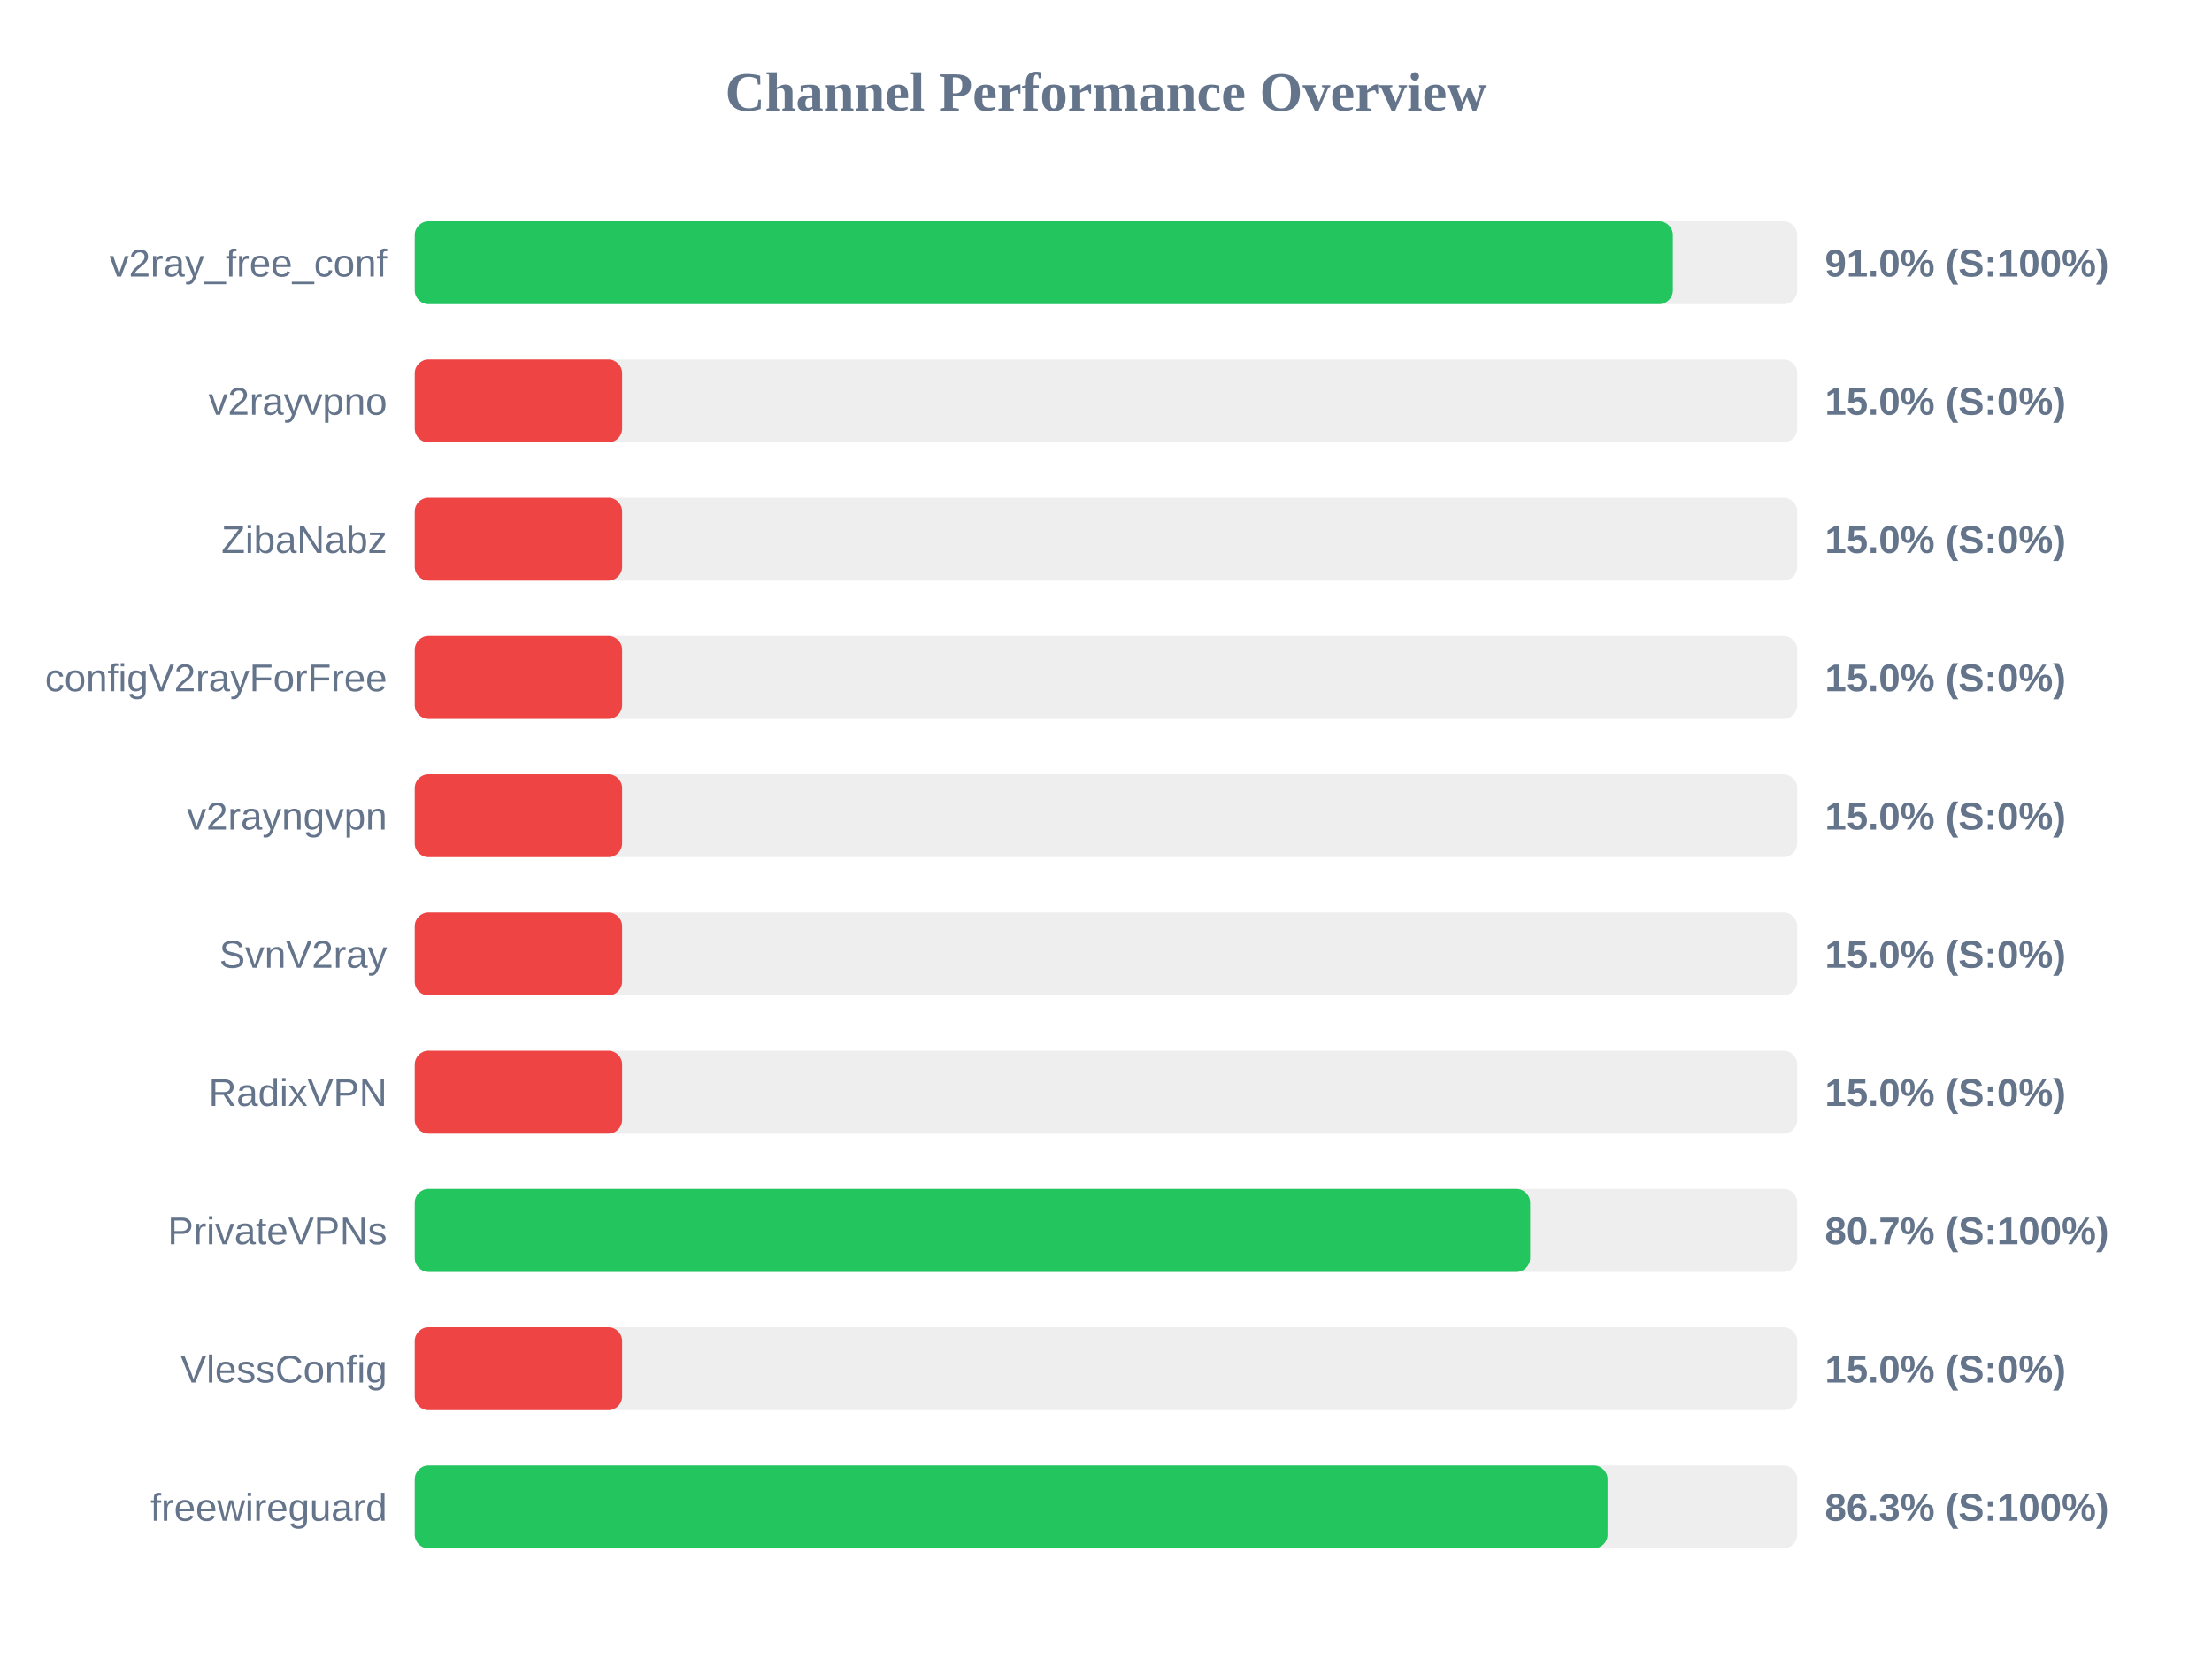
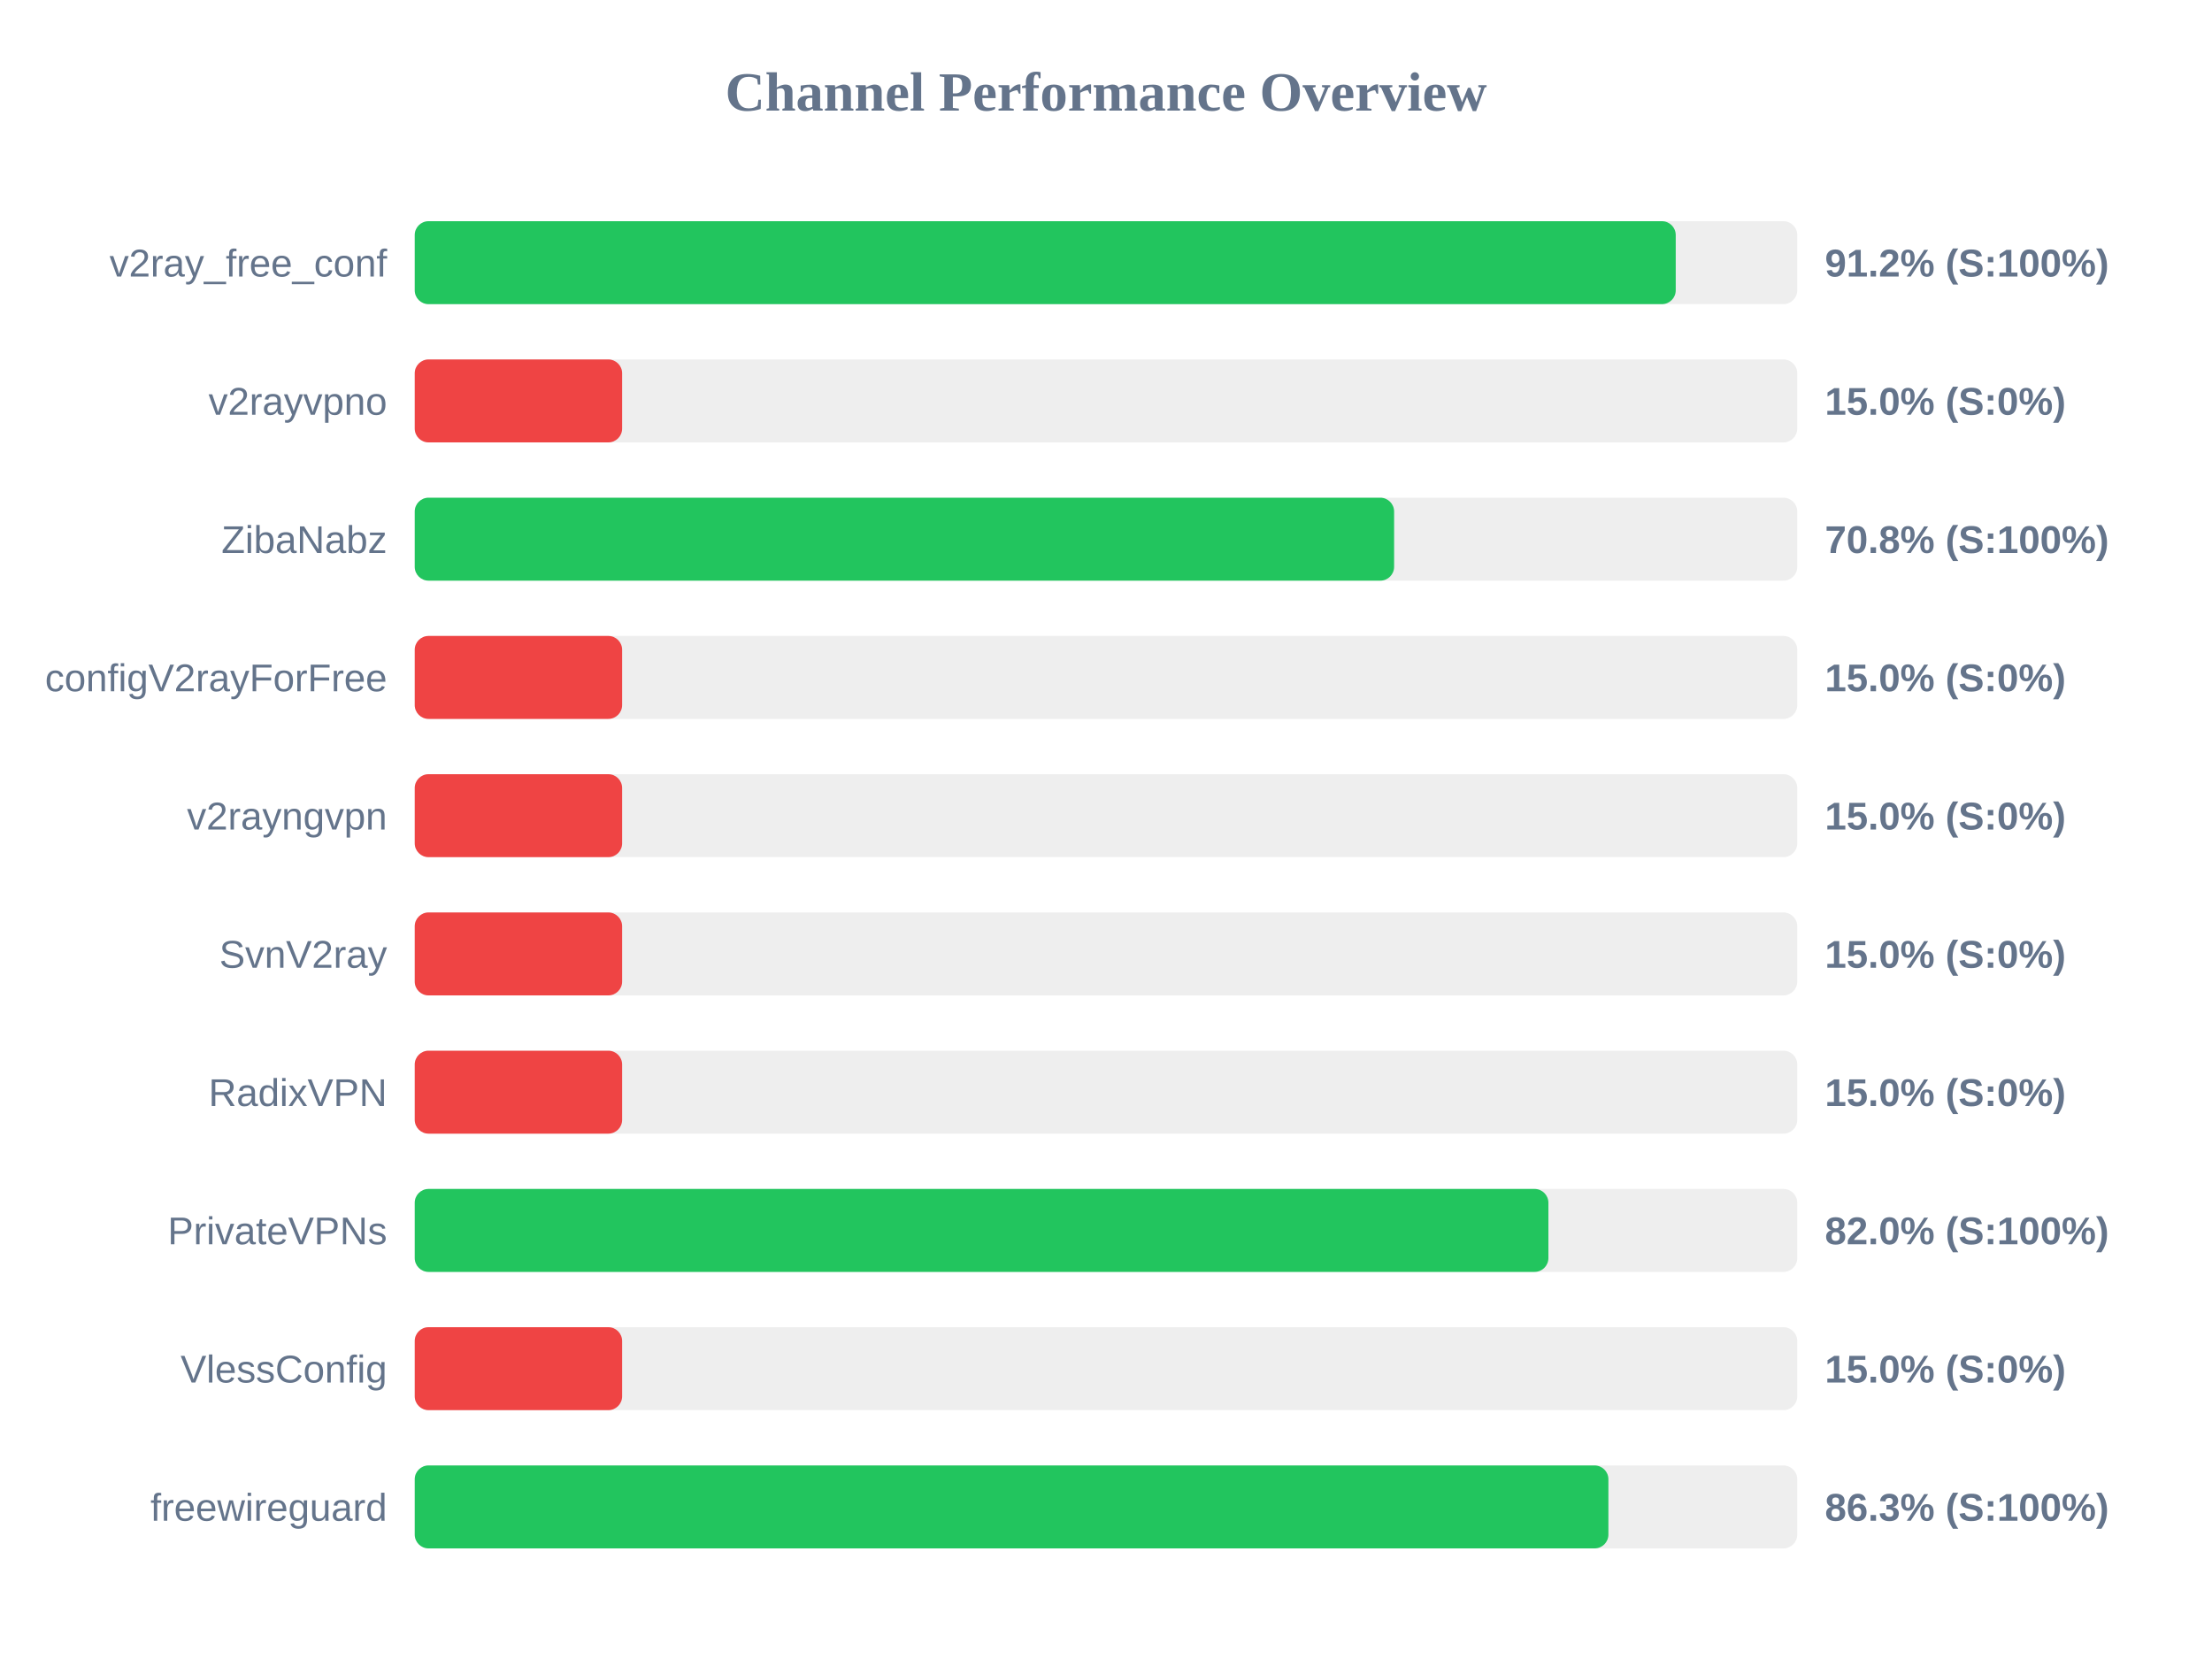
<svg xmlns="http://www.w3.org/2000/svg" width="800" height="600" version="1.1">
  <style>
        .row { font: 14px Arial; fill: #64748b; }
        .score { font: bold 14px Arial; fill: #64748b; }
    </style>
  <text x="400" y="40" text-anchor="middle" font-size="20px" font-weight="bold" fill="#64748b">Channel Performance Overview</text>
  <rect x="150" y="80" width="500" height="30" fill="#eee" rx="5" />
-   <rect x="150" y="80" width="455.0" height="30" fill="#22c55e" rx="5" />
+   <rect x="150" y="80" width="456.05" height="30" fill="#22c55e" rx="5" />
  <text x="140" y="100" text-anchor="end" class="row">v2ray_free_conf</text>
-   <text x="660" y="100" text-anchor="start" class="score">91.0% (S:100%)</text>
+   <text x="660" y="100" text-anchor="start" class="score">91.2% (S:100%)</text>
  <rect x="150" y="130" width="500" height="30" fill="#eee" rx="5" />
  <rect x="150" y="130" width="75.0" height="30" fill="#ef4444" rx="5" />
  <text x="140" y="150" text-anchor="end" class="row">v2rayvpno</text>
  <text x="660" y="150" text-anchor="start" class="score">15.0% (S:0%)</text>
  <rect x="150" y="180" width="500" height="30" fill="#eee" rx="5" />
-   <rect x="150" y="180" width="75.0" height="30" fill="#ef4444" rx="5" />
+   <rect x="150" y="180" width="354.2" height="30" fill="#22c55e" rx="5" />
  <text x="140" y="200" text-anchor="end" class="row">ZibaNabz</text>
-   <text x="660" y="200" text-anchor="start" class="score">15.0% (S:0%)</text>
+   <text x="660" y="200" text-anchor="start" class="score">70.8% (S:100%)</text>
  <rect x="150" y="230" width="500" height="30" fill="#eee" rx="5" />
  <rect x="150" y="230" width="75.0" height="30" fill="#ef4444" rx="5" />
  <text x="140" y="250" text-anchor="end" class="row">configV2rayForFree</text>
  <text x="660" y="250" text-anchor="start" class="score">15.0% (S:0%)</text>
  <rect x="150" y="280" width="500" height="30" fill="#eee" rx="5" />
  <rect x="150" y="280" width="75.0" height="30" fill="#ef4444" rx="5" />
  <text x="140" y="300" text-anchor="end" class="row">v2rayngvpn</text>
  <text x="660" y="300" text-anchor="start" class="score">15.0% (S:0%)</text>
  <rect x="150" y="330" width="500" height="30" fill="#eee" rx="5" />
  <rect x="150" y="330" width="75.0" height="30" fill="#ef4444" rx="5" />
  <text x="140" y="350" text-anchor="end" class="row">SvnV2ray</text>
  <text x="660" y="350" text-anchor="start" class="score">15.0% (S:0%)</text>
  <rect x="150" y="380" width="500" height="30" fill="#eee" rx="5" />
  <rect x="150" y="380" width="75.0" height="30" fill="#ef4444" rx="5" />
  <text x="140" y="400" text-anchor="end" class="row">RadixVPN</text>
  <text x="660" y="400" text-anchor="start" class="score">15.0% (S:0%)</text>
  <rect x="150" y="430" width="500" height="30" fill="#eee" rx="5" />
-   <rect x="150" y="430" width="403.4" height="30" fill="#22c55e" rx="5" />
+   <rect x="150" y="430" width="410.0" height="30" fill="#22c55e" rx="5" />
  <text x="140" y="450" text-anchor="end" class="row">PrivateVPNs</text>
-   <text x="660" y="450" text-anchor="start" class="score">80.7% (S:100%)</text>
+   <text x="660" y="450" text-anchor="start" class="score">82.0% (S:100%)</text>
  <rect x="150" y="480" width="500" height="30" fill="#eee" rx="5" />
  <rect x="150" y="480" width="75.0" height="30" fill="#ef4444" rx="5" />
  <text x="140" y="500" text-anchor="end" class="row">VlessConfig</text>
  <text x="660" y="500" text-anchor="start" class="score">15.0% (S:0%)</text>
  <rect x="150" y="530" width="500" height="30" fill="#eee" rx="5" />
-   <rect x="150" y="530" width="431.4" height="30" fill="#22c55e" rx="5" />
+   <rect x="150" y="530" width="431.7" height="30" fill="#22c55e" rx="5" />
  <text x="140" y="550" text-anchor="end" class="row">freewireguard</text>
  <text x="660" y="550" text-anchor="start" class="score">86.3% (S:100%)</text>
</svg>
